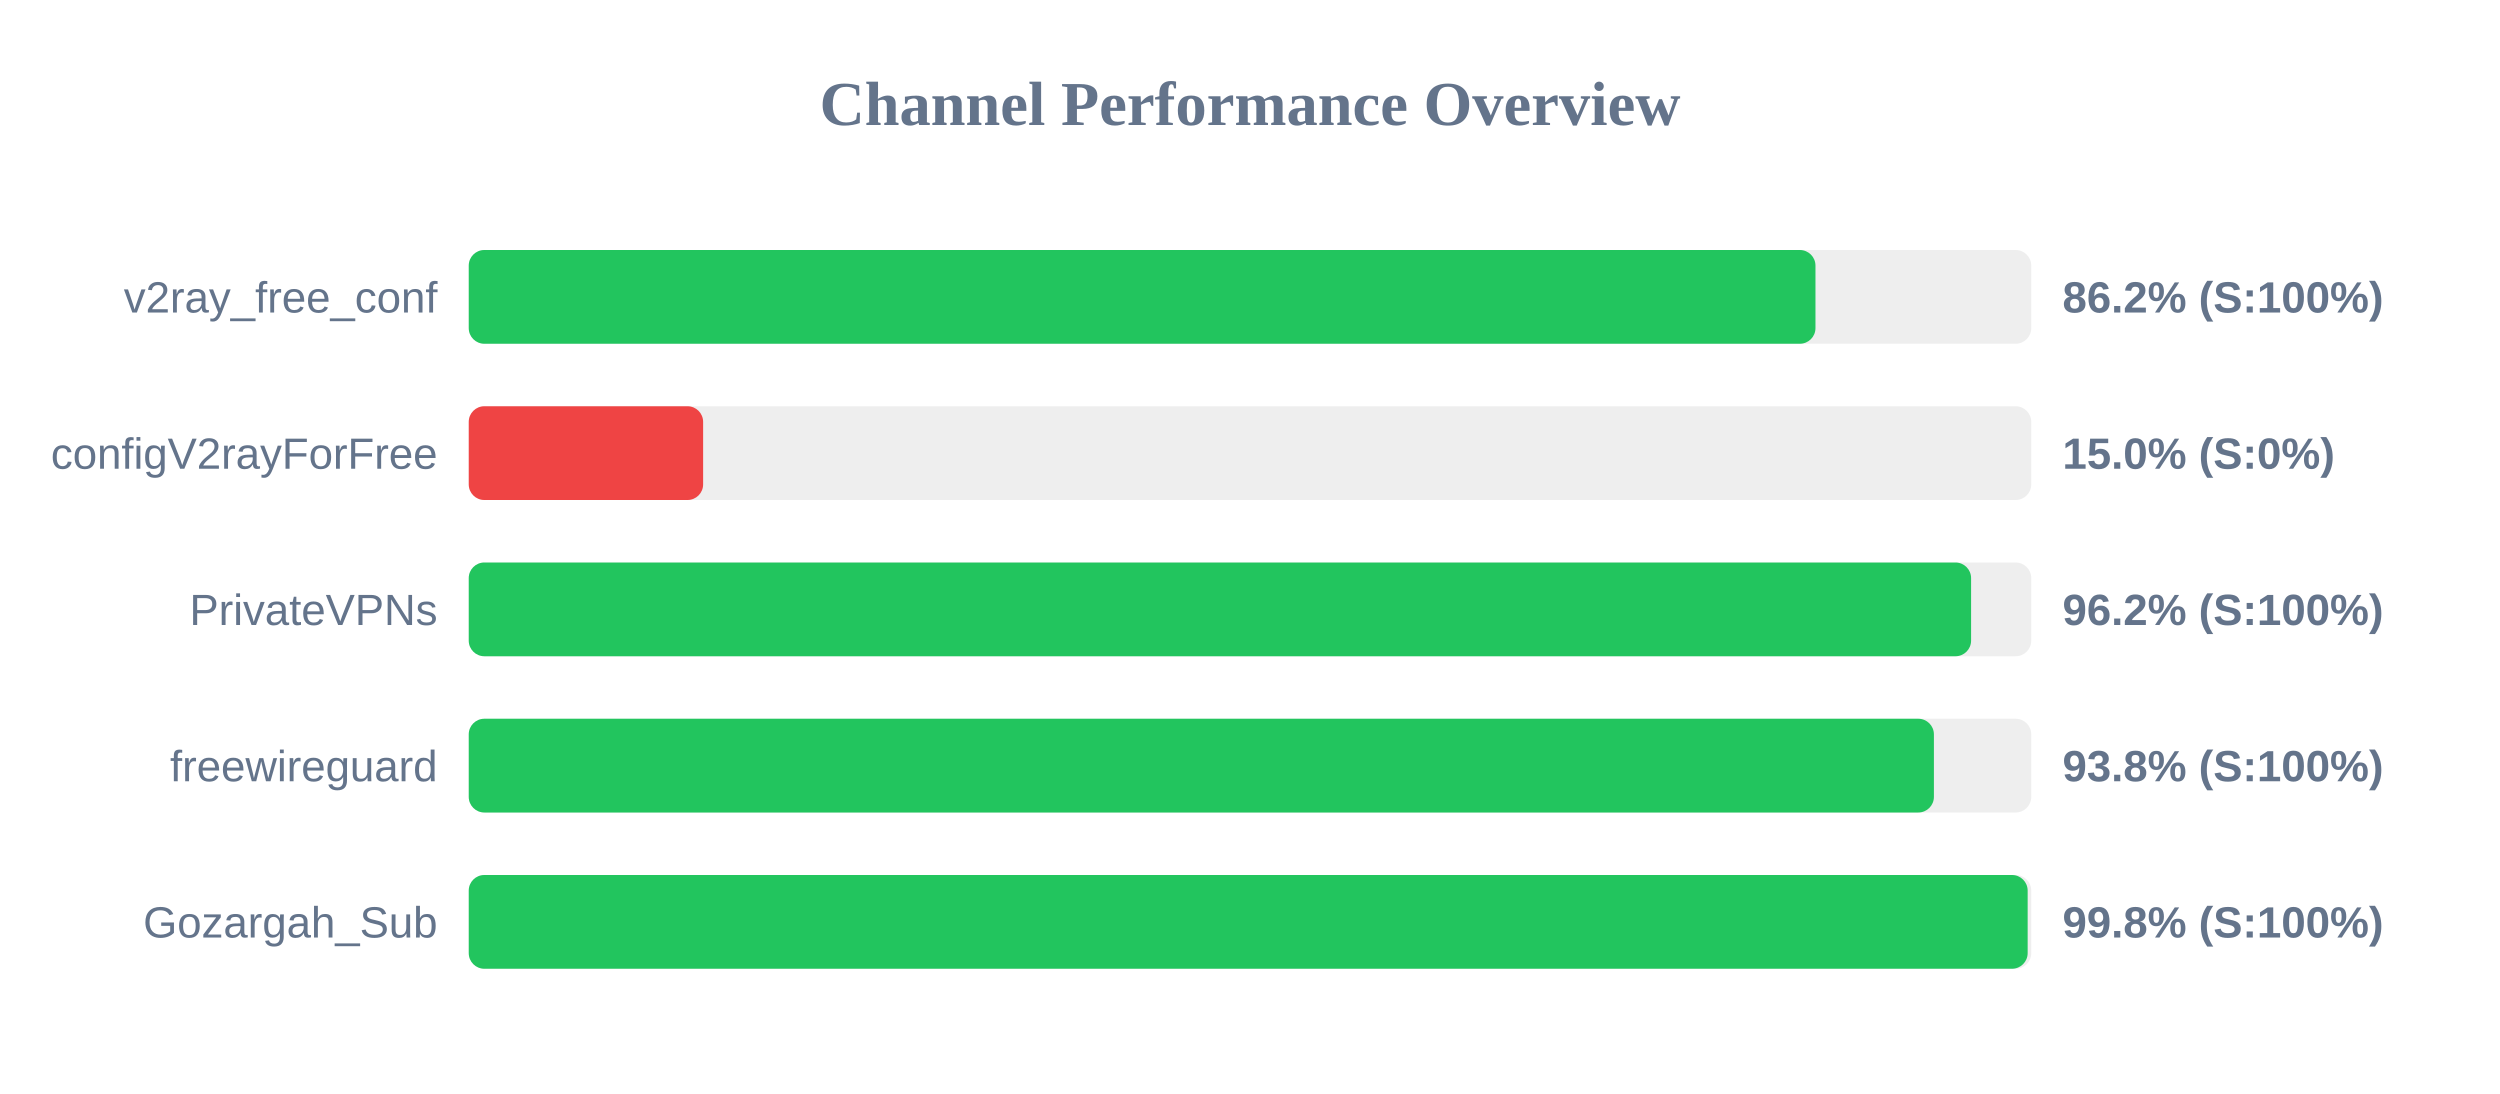
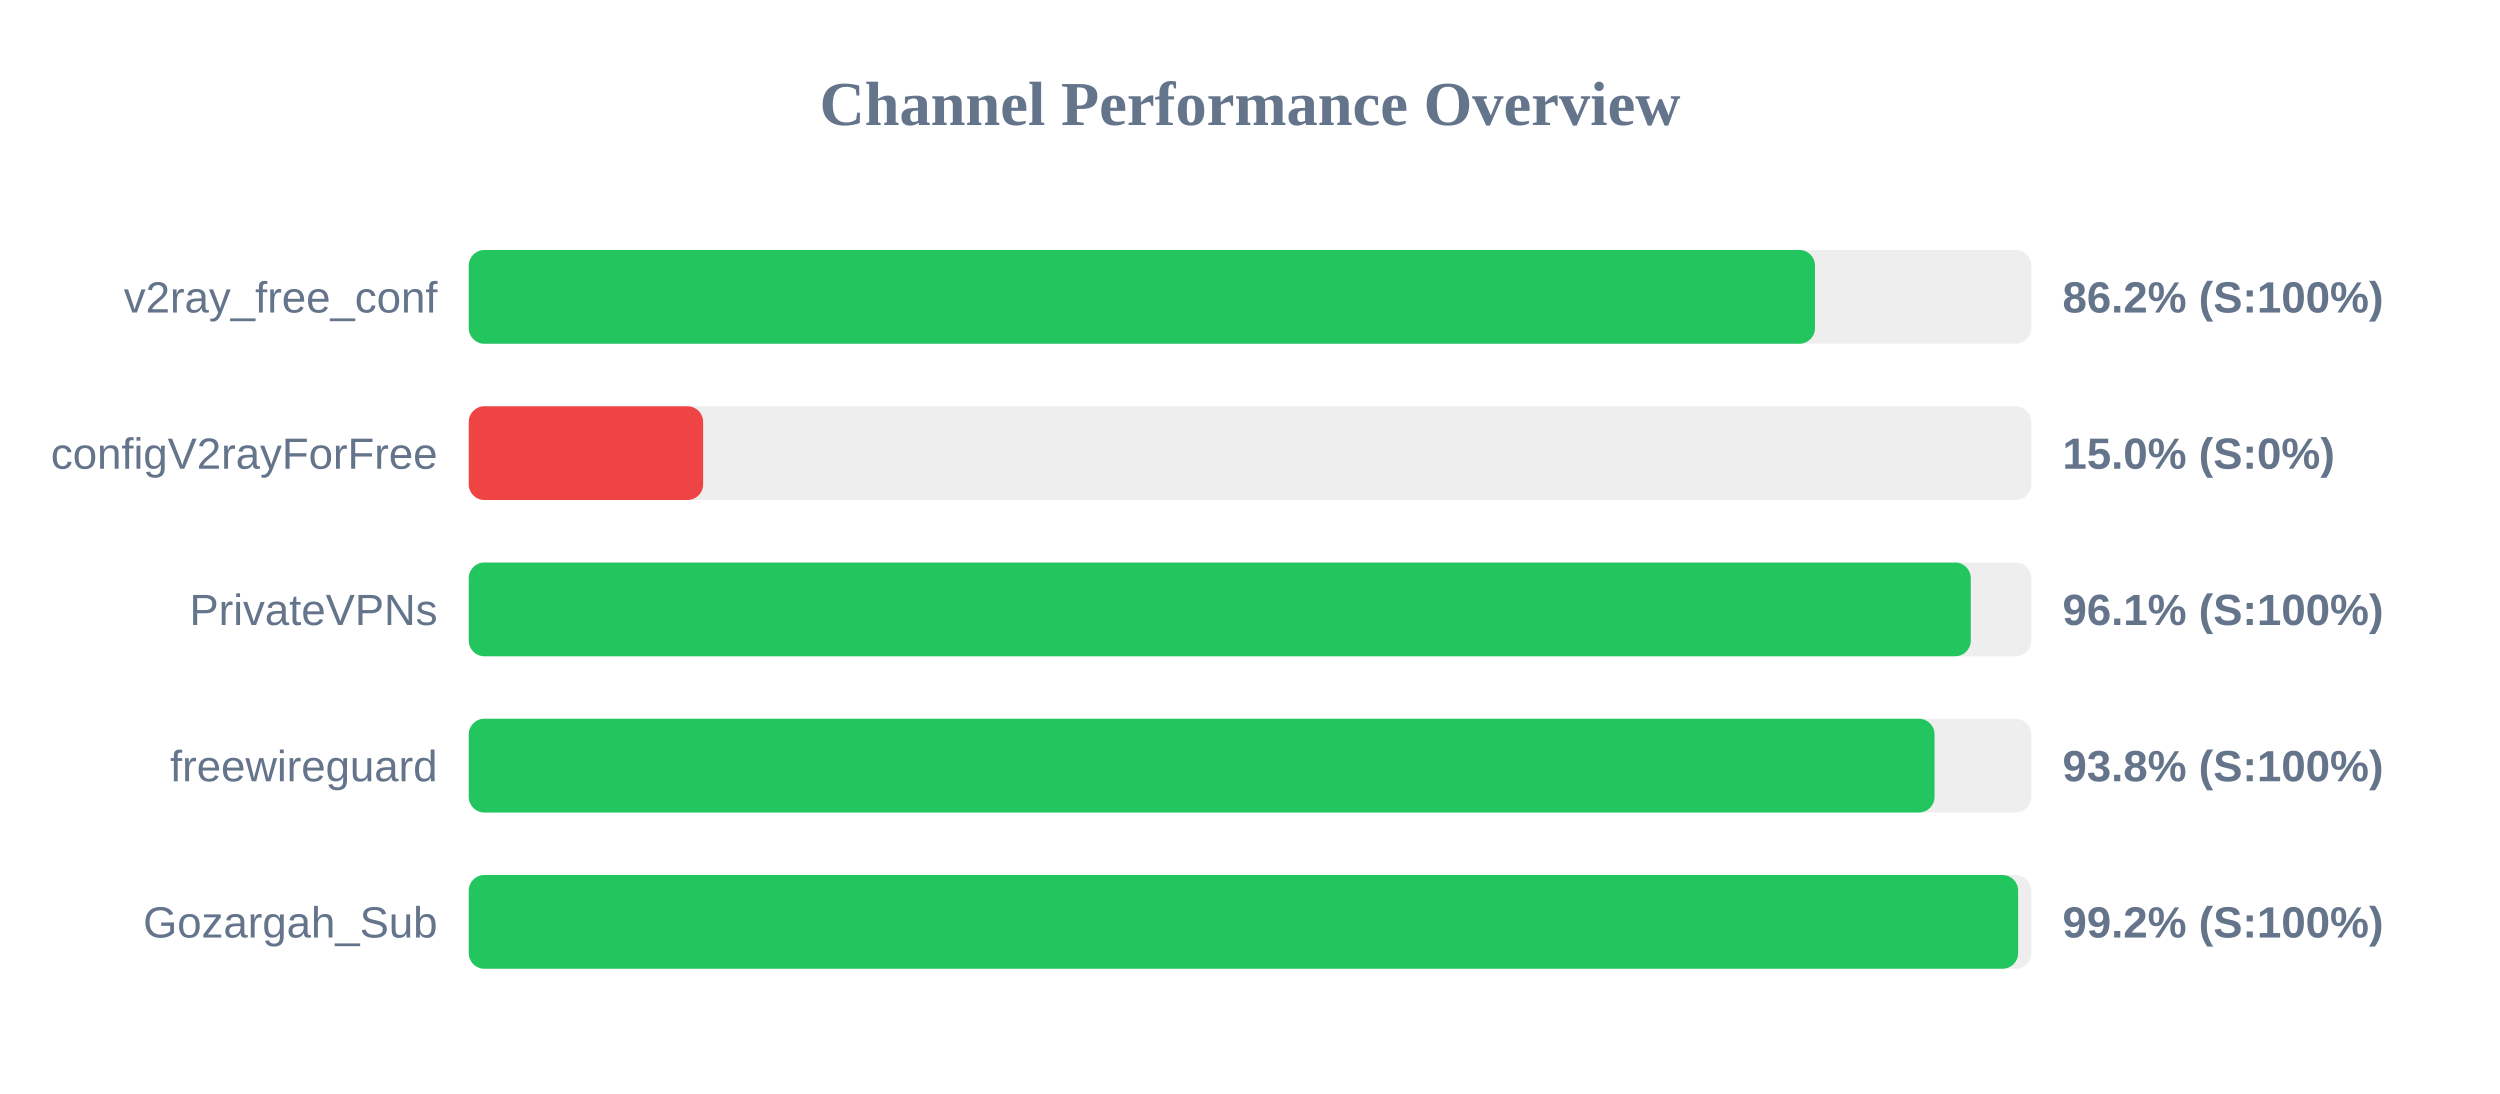
<svg xmlns="http://www.w3.org/2000/svg" width="800" height="350" version="1.1">
  <style>
        .row { font: 14px Arial; fill: #64748b; }
        .score { font: bold 14px Arial; fill: #64748b; }
    </style>
  <text x="400" y="40" text-anchor="middle" font-size="20px" font-weight="bold" fill="#64748b">Channel Performance Overview</text>
  <rect x="150" y="80" width="500" height="30" fill="#eee" rx="5" />
-   <rect x="150" y="80" width="430.95" height="30" fill="#22c55e" rx="5" />
+   <rect x="150" y="80" width="430.8" height="30" fill="#22c55e" rx="5" />
  <text x="140" y="100" text-anchor="end" class="row">v2ray_free_conf</text>
  <text x="660" y="100" text-anchor="start" class="score">86.2% (S:100%)</text>
  <rect x="150" y="130" width="500" height="30" fill="#eee" rx="5" />
  <rect x="150" y="130" width="75.0" height="30" fill="#ef4444" rx="5" />
  <text x="140" y="150" text-anchor="end" class="row">configV2rayForFree</text>
  <text x="660" y="150" text-anchor="start" class="score">15.0% (S:0%)</text>
  <rect x="150" y="180" width="500" height="30" fill="#eee" rx="5" />
-   <rect x="150" y="180" width="480.75" height="30" fill="#22c55e" rx="5" />
+   <rect x="150" y="180" width="480.65" height="30" fill="#22c55e" rx="5" />
  <text x="140" y="200" text-anchor="end" class="row">PrivateVPNs</text>
-   <text x="660" y="200" text-anchor="start" class="score">96.2% (S:100%)</text>
+   <text x="660" y="200" text-anchor="start" class="score">96.1% (S:100%)</text>
  <rect x="150" y="230" width="500" height="30" fill="#eee" rx="5" />
-   <rect x="150" y="230" width="468.85" height="30" fill="#22c55e" rx="5" />
+   <rect x="150" y="230" width="469.05" height="30" fill="#22c55e" rx="5" />
  <text x="140" y="250" text-anchor="end" class="row">freewireguard</text>
  <text x="660" y="250" text-anchor="start" class="score">93.8% (S:100%)</text>
  <rect x="150" y="280" width="500" height="30" fill="#eee" rx="5" />
-   <rect x="150" y="280" width="498.85" height="30" fill="#22c55e" rx="5" />
+   <rect x="150" y="280" width="495.8" height="30" fill="#22c55e" rx="5" />
  <text x="140" y="300" text-anchor="end" class="row">Gozargah_Sub</text>
-   <text x="660" y="300" text-anchor="start" class="score">99.8% (S:100%)</text>
+   <text x="660" y="300" text-anchor="start" class="score">99.2% (S:100%)</text>
</svg>
